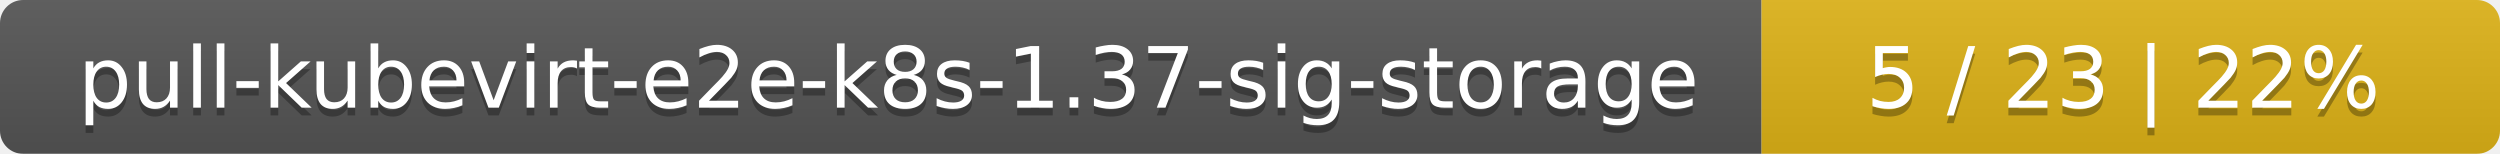
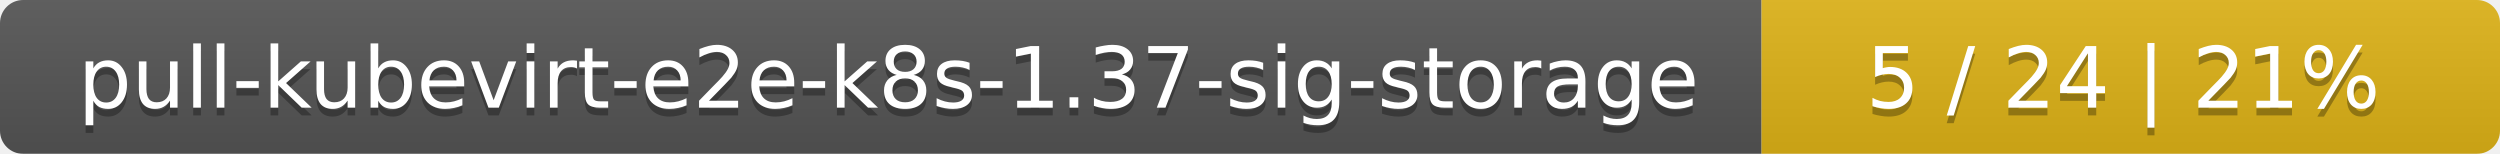
<svg xmlns="http://www.w3.org/2000/svg" width="325" height="20">
  <linearGradient id="smooth" x2="0" y2="100%">
    <stop offset="0" stop-color="#bbb" stop-opacity=".1" />
    <stop offset="1" stop-opacity=".1" />
  </linearGradient>
  <mask id="round">
    <rect width="325" height="20" rx="3" fill="#fff" />
  </mask>
  <g mask="url(#round)">
    <rect width="229" height="20" fill="#555" />
    <rect x="229" width="96" height="20" fill="#dfb317" />
    <rect width="325" height="20" fill="url(#smooth)" />
  </g>
  <g fill="#fff" text-anchor="middle" font-family="DejaVu Sans,Verdana,Geneva,sans-serif" font-size="11">
    <text x="115.5" y="15" fill="#010101" fill-opacity=".3">pull-kubevirt-e2e-k8s-1.37-sig-storage</text>
    <text x="115.5" y="14">pull-kubevirt-e2e-k8s-1.37-sig-storage</text>
-     <text x="276" y="15" fill="#010101" fill-opacity=".3">5 / 23    |    22%</text>
-     <text x="276" y="14">5 / 23    |    22%</text>
+     <text x="276" y="15" fill="#010101" fill-opacity=".3">5 / 24    |    21%</text>
+     <text x="276" y="14">5 / 24    |    21%</text>
  </g>
</svg>
